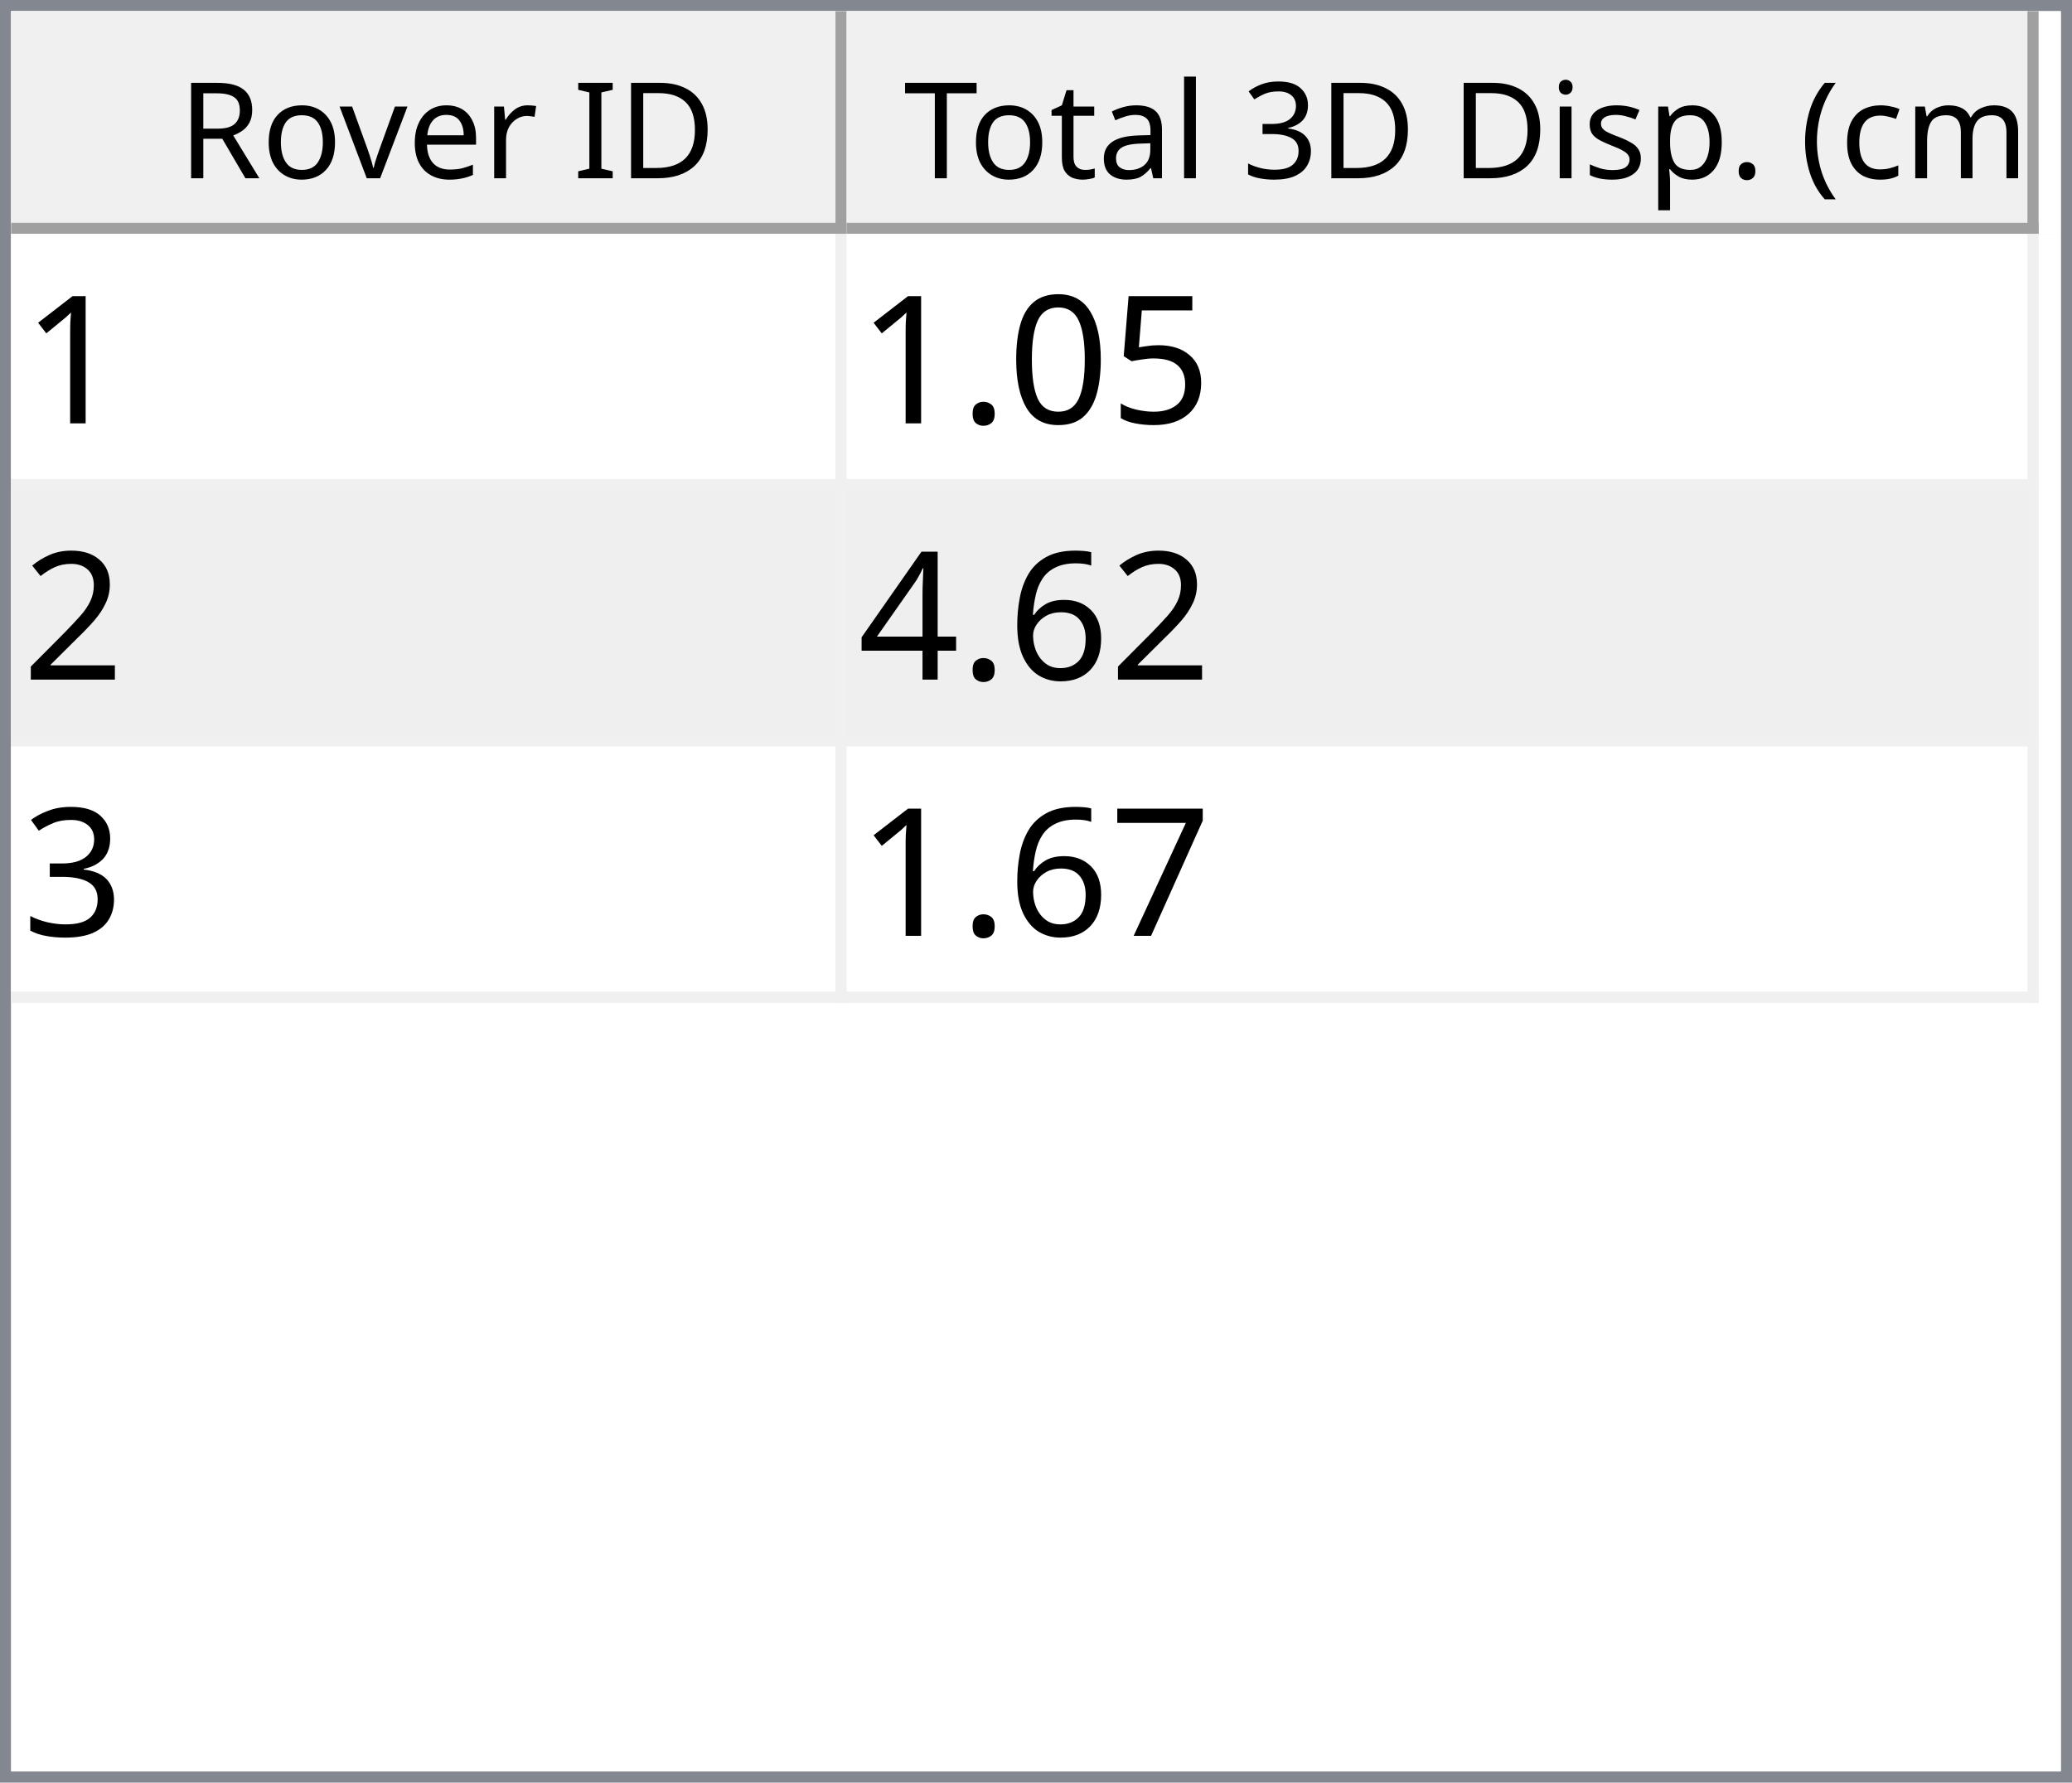
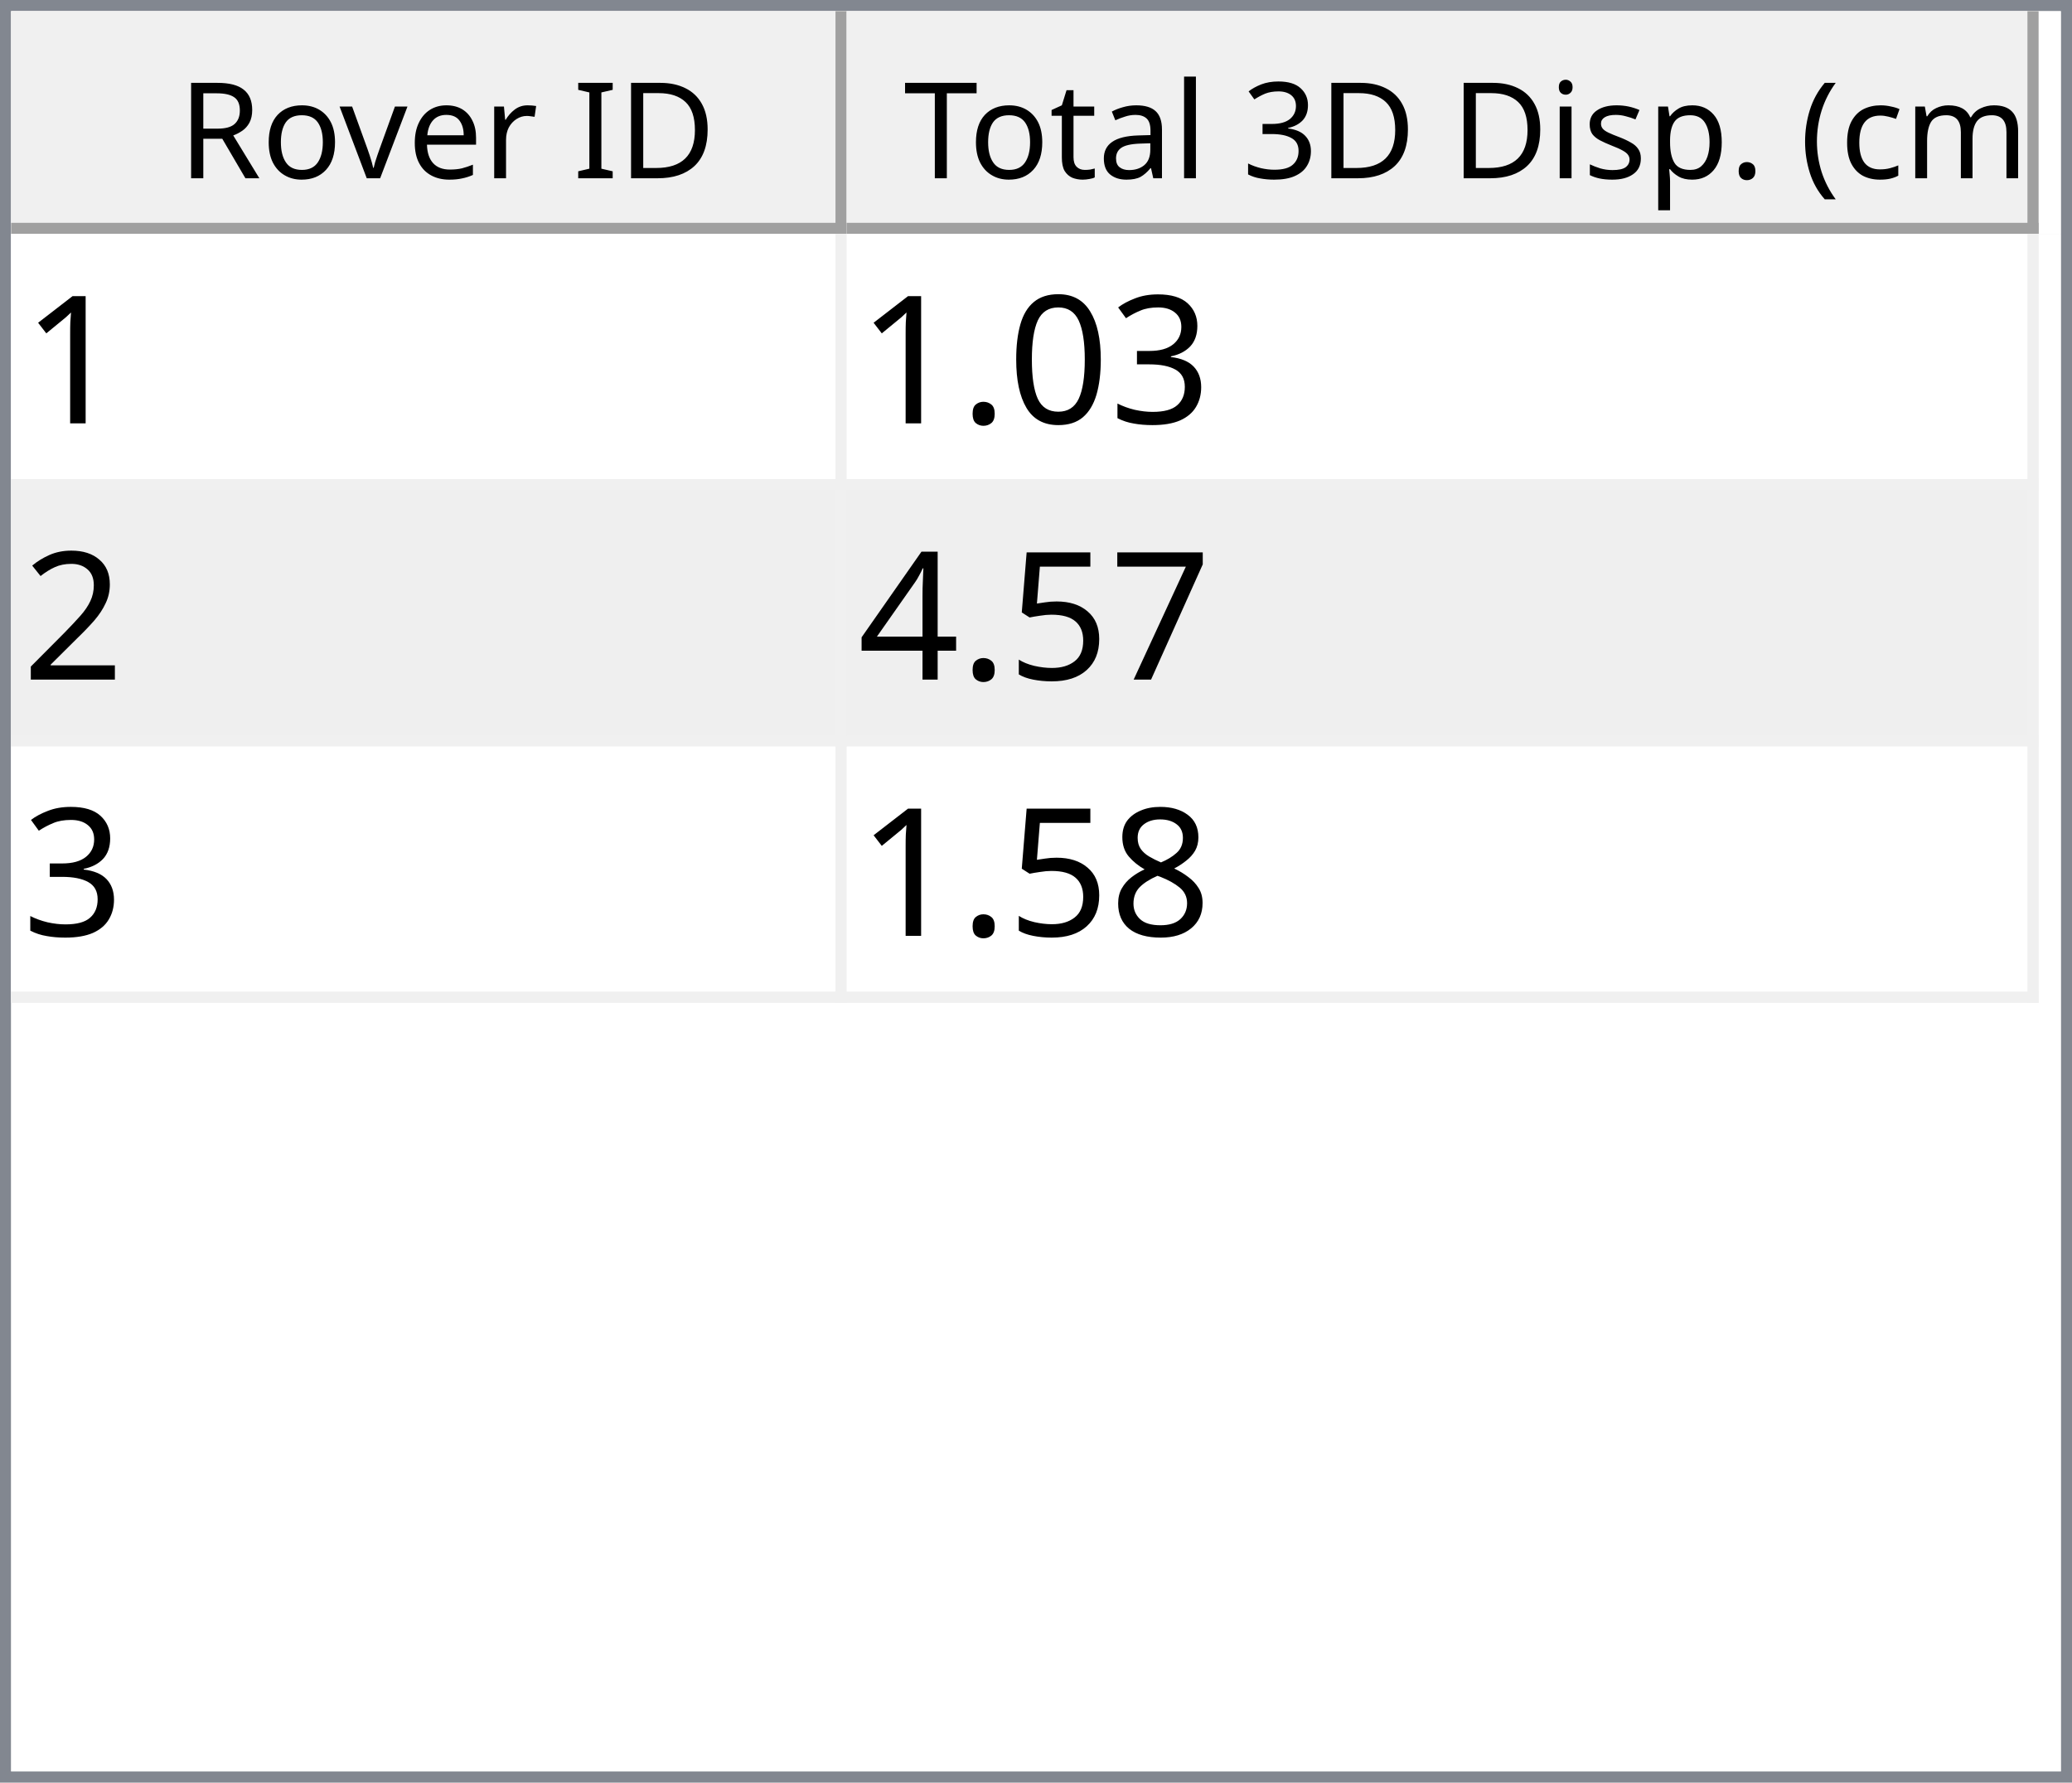
<svg xmlns="http://www.w3.org/2000/svg" style="fill-opacity:1; color-rendering:auto; color-interpolation:auto; text-rendering:auto; stroke:black; stroke-linecap:square; stroke-miterlimit:10; shape-rendering:auto; stroke-opacity:1; fill:black; stroke-dasharray:none; font-weight:normal; stroke-width:1; font-family:'Dialog'; font-style:normal; stroke-linejoin:miter; font-size:12px; stroke-dashoffset:0; image-rendering:auto;" width="186" height="160">
  <defs id="genericDefs" />
  <g>
    <defs id="defs1">
      <clipPath clipPathUnits="userSpaceOnUse" id="clipPath1">
        <path d="M0 0 L186 0 L186 160 L0 160 L0 0 Z" />
      </clipPath>
      <clipPath clipPathUnits="userSpaceOnUse" id="clipPath2">
        <path d="M0 0 L0 160 L186 160 L186 0 Z" />
      </clipPath>
      <clipPath clipPathUnits="userSpaceOnUse" id="clipPath3">
        <path d="M0 0 L0 20 L184 20 L184 0 Z" />
      </clipPath>
      <clipPath clipPathUnits="userSpaceOnUse" id="clipPath4">
        <path d="M0 0 L0 20 L75 20 L75 0 Z" />
      </clipPath>
      <clipPath clipPathUnits="userSpaceOnUse" id="clipPath5">
        <path d="M1 1 L1 19 L74 19 L74 1 Z" />
      </clipPath>
      <clipPath clipPathUnits="userSpaceOnUse" id="clipPath6">
        <path d="M0 0 L0 18 L73 18 L73 0 Z" />
      </clipPath>
      <clipPath clipPathUnits="userSpaceOnUse" id="clipPath7">
        <path d="M-0.5 -0.5 L-0.5 19.5 L74.5 19.5 L74.5 -0.5 Z" />
      </clipPath>
      <clipPath clipPathUnits="userSpaceOnUse" id="clipPath8">
        <path d="M0 0 L0 20 L107 20 L107 0 Z" />
      </clipPath>
      <clipPath clipPathUnits="userSpaceOnUse" id="clipPath9">
        <path d="M1 1 L1 19 L106 19 L106 1 Z" />
      </clipPath>
      <clipPath clipPathUnits="userSpaceOnUse" id="clipPath10">
        <path d="M0 0 L0 18 L105 18 L105 0 Z" />
      </clipPath>
      <clipPath clipPathUnits="userSpaceOnUse" id="clipPath11">
        <path d="M-0.5 -0.5 L-0.5 19.5 L106.5 19.5 L106.5 -0.5 Z" />
      </clipPath>
      <clipPath clipPathUnits="userSpaceOnUse" id="clipPath12">
        <path d="M0 0 L0 138 L184 138 L184 0 Z" />
      </clipPath>
      <clipPath clipPathUnits="userSpaceOnUse" id="clipPath13">
        <path d="M0 0 L0 69 L182 69 L182 0 Z" />
      </clipPath>
      <clipPath clipPathUnits="userSpaceOnUse" id="clipPath14">
        <path d="M-0.5 -0.5 L-0.5 68.5 L181.5 68.5 L181.5 -0.5 Z" />
      </clipPath>
      <clipPath clipPathUnits="userSpaceOnUse" id="clipPath15">
        <path d="M0 0 L0 22 L74 22 L74 0 Z" />
      </clipPath>
      <clipPath clipPathUnits="userSpaceOnUse" id="clipPath16">
        <path d="M0 0 L0 22 L106 22 L106 0 Z" />
      </clipPath>
      <font horiz-adv-x="64.551" id="font1">
        <font-face ascent="107.91" descent="25.098" units-per-em="100" style="font-style:normal; font-family:Segoe UI; font-weight:normal;" />
        <missing-glyph horiz-adv-x="64.551" d="M8.109 0 L8.109 68.266 L56.453 68.266 L56.453 0 L8.109 0 ZM15.328 7.234 L49.219 7.234 L49.219 61.031 L15.328 61.031 L15.328 7.234 Z" />
        <glyph unicode="D" horiz-adv-x="70.117" d="M9.188 0 L9.188 70.016 L28.516 70.016 Q65.531 70.016 65.531 35.891 Q65.531 19.672 55.25 9.836 Q44.969 0 27.734 0 L9.188 0 ZM17.391 62.594 L17.391 7.422 L27.828 7.422 Q41.609 7.422 49.273 14.797 Q56.938 22.172 56.938 35.688 Q56.938 62.594 28.328 62.594 L17.391 62.594 Z" />
        <glyph unicode="I" horiz-adv-x="26.611" d="M17.391 0 L9.188 0 L9.188 70.016 L17.391 70.016 L17.391 0 Z" />
        <glyph unicode=" " horiz-adv-x="27.393" d="" />
        <glyph unicode="r" horiz-adv-x="34.766" d="M34.188 41.891 Q32.078 43.5 28.125 43.5 Q23 43.5 19.555 38.672 Q16.109 33.844 16.109 25.484 L16.109 0 L8.109 0 L8.109 50 L16.109 50 L16.109 39.703 L16.312 39.703 Q18.016 44.969 21.531 47.922 Q25.047 50.875 29.391 50.875 Q32.516 50.875 34.188 50.203 L34.188 41.891 Z" />
        <glyph unicode="e" horiz-adv-x="52.295" d="M48.297 23 L12.984 23 Q13.188 14.656 17.484 10.109 Q21.781 5.562 29.297 5.562 Q37.75 5.562 44.828 11.141 L44.828 3.609 Q38.234 -1.172 27.391 -1.172 Q16.797 -1.172 10.742 5.641 Q4.688 12.453 4.688 24.812 Q4.688 36.469 11.305 43.82 Q17.922 51.172 27.734 51.172 Q37.547 51.172 42.922 44.828 Q48.297 38.484 48.297 27.203 L48.297 23 ZM40.094 29.781 Q40.047 36.719 36.75 40.578 Q33.453 44.438 27.594 44.438 Q21.922 44.438 17.969 40.383 Q14.016 36.328 13.094 29.781 L40.094 29.781 Z" />
        <glyph unicode="v" horiz-adv-x="47.9" d="M47.406 50 L27.484 0 L19.625 0 L0.688 50 L9.469 50 L22.172 13.672 Q23.578 9.672 23.922 6.688 L24.125 6.688 Q24.609 10.453 25.688 13.484 L38.969 50 L47.406 50 Z" />
        <glyph unicode="o" horiz-adv-x="58.594" d="M29 -1.172 Q17.922 -1.172 11.305 5.836 Q4.688 12.844 4.688 24.422 Q4.688 37.016 11.57 44.094 Q18.453 51.172 30.172 51.172 Q41.359 51.172 47.633 44.289 Q53.906 37.406 53.906 25.203 Q53.906 13.234 47.141 6.031 Q40.375 -1.172 29 -1.172 ZM29.594 44.438 Q21.875 44.438 17.383 39.188 Q12.891 33.938 12.891 24.703 Q12.891 15.828 17.43 10.695 Q21.969 5.562 29.594 5.562 Q37.359 5.562 41.531 10.594 Q45.703 15.625 45.703 24.906 Q45.703 34.281 41.531 39.359 Q37.359 44.438 29.594 44.438 Z" />
        <glyph unicode="R" horiz-adv-x="59.814" d="M59.375 0 L49.609 0 L37.891 19.625 Q36.281 22.359 34.766 24.289 Q33.25 26.219 31.664 27.438 Q30.078 28.656 28.25 29.219 Q26.422 29.781 24.125 29.781 L17.391 29.781 L17.391 0 L9.188 0 L9.188 70.016 L30.078 70.016 Q34.672 70.016 38.555 68.867 Q42.438 67.719 45.289 65.375 Q48.141 63.031 49.758 59.547 Q51.375 56.062 51.375 51.375 Q51.375 47.703 50.273 44.656 Q49.172 41.609 47.148 39.211 Q45.125 36.812 42.266 35.133 Q39.406 33.453 35.844 32.516 L35.844 32.328 Q37.594 31.547 38.891 30.547 Q40.188 29.547 41.359 28.18 Q42.531 26.812 43.68 25.078 Q44.828 23.344 46.234 21.047 L59.375 0 ZM17.391 62.594 L17.391 37.203 L28.516 37.203 Q31.594 37.203 34.203 38.133 Q36.812 39.062 38.719 40.797 Q40.625 42.531 41.703 45.047 Q42.781 47.562 42.781 50.688 Q42.781 56.297 39.141 59.445 Q35.5 62.594 28.609 62.594 L17.391 62.594 Z" />
        <glyph unicode=")" horiz-adv-x="30.176" d="M8.297 -15.922 L1.172 -15.922 Q16.406 2.344 16.406 26.812 Q16.406 51.469 1.078 70.016 L8.297 70.016 Q23.531 52.156 23.531 26.703 Q23.531 1.375 8.297 -15.922 Z" />
        <glyph unicode="m" horiz-adv-x="86.133" d="M79.109 0 L71.094 0 L71.094 28.719 Q71.094 37.016 68.531 40.727 Q65.969 44.438 59.906 44.438 Q54.781 44.438 51.195 39.75 Q47.609 35.062 47.609 28.516 L47.609 0 L39.594 0 L39.594 29.688 Q39.594 44.438 28.219 44.438 Q22.953 44.438 19.531 40.016 Q16.109 35.594 16.109 28.516 L16.109 0 L8.109 0 L8.109 50 L16.109 50 L16.109 42.094 L16.312 42.094 Q21.625 51.172 31.844 51.172 Q36.969 51.172 40.773 48.312 Q44.578 45.453 46 40.828 Q51.562 51.172 62.594 51.172 Q79.109 51.172 79.109 30.812 L79.109 0 Z" />
        <glyph unicode="c" horiz-adv-x="46.191" d="M42.188 2.297 Q36.422 -1.172 28.516 -1.172 Q17.828 -1.172 11.258 5.789 Q4.688 12.75 4.688 23.828 Q4.688 36.188 11.766 43.68 Q18.844 51.172 30.672 51.172 Q37.25 51.172 42.281 48.734 L42.281 40.531 Q36.719 44.438 30.375 44.438 Q22.703 44.438 17.797 38.945 Q12.891 33.453 12.891 24.516 Q12.891 15.719 17.508 10.641 Q22.125 5.562 29.891 5.562 Q36.422 5.562 42.188 9.906 L42.188 2.297 Z" />
        <glyph unicode="(" horiz-adv-x="30.176" d="M29.109 -15.922 L21.969 -15.922 Q6.844 1.375 6.844 26.703 Q6.844 52.156 21.969 70.016 L29.203 70.016 Q13.875 51.469 13.875 26.812 Q13.875 2.344 29.109 -15.922 Z" />
        <glyph unicode="." horiz-adv-x="21.68" d="M10.891 -1.078 Q8.641 -1.078 7.055 0.539 Q5.469 2.156 5.469 4.391 Q5.469 6.641 7.055 8.273 Q8.641 9.906 10.891 9.906 Q13.188 9.906 14.797 8.273 Q16.406 6.641 16.406 4.391 Q16.406 2.156 14.797 0.539 Q13.188 -1.078 10.891 -1.078 Z" />
        <glyph unicode="p" horiz-adv-x="58.789" d="M16.312 7.234 L16.109 7.234 L16.109 -23 L8.109 -23 L8.109 50 L16.109 50 L16.109 41.219 L16.312 41.219 Q22.219 51.172 33.594 51.172 Q43.266 51.172 48.688 44.461 Q54.109 37.75 54.109 26.469 Q54.109 13.922 48 6.375 Q41.891 -1.172 31.297 -1.172 Q21.578 -1.172 16.312 7.234 ZM16.109 27.391 L16.109 20.406 Q16.109 14.203 20.141 9.883 Q24.172 5.562 30.375 5.562 Q37.641 5.562 41.773 11.133 Q45.906 16.703 45.906 26.609 Q45.906 34.969 42.047 39.703 Q38.188 44.438 31.594 44.438 Q24.609 44.438 20.359 39.578 Q16.109 34.719 16.109 27.391 Z" />
        <glyph unicode="s" horiz-adv-x="42.432" d="M5.078 1.812 L5.078 10.406 Q11.625 5.562 19.484 5.562 Q30.031 5.562 30.031 12.594 Q30.031 14.594 29.125 15.992 Q28.219 17.391 26.68 18.461 Q25.141 19.531 23.07 20.383 Q21 21.234 18.609 22.172 Q15.281 23.484 12.766 24.828 Q10.25 26.172 8.57 27.859 Q6.891 29.547 6.031 31.695 Q5.172 33.844 5.172 36.719 Q5.172 40.234 6.789 42.945 Q8.406 45.656 11.086 47.484 Q13.766 49.312 17.211 50.242 Q20.656 51.172 24.312 51.172 Q30.812 51.172 35.938 48.922 L35.938 40.828 Q30.422 44.438 23.25 44.438 Q21 44.438 19.195 43.922 Q17.391 43.406 16.094 42.477 Q14.797 41.547 14.086 40.258 Q13.375 38.969 13.375 37.406 Q13.375 35.453 14.086 34.133 Q14.797 32.812 16.164 31.789 Q17.531 30.766 19.484 29.938 Q21.438 29.109 23.922 28.125 Q27.25 26.859 29.883 25.516 Q32.516 24.172 34.375 22.484 Q36.234 20.797 37.234 18.602 Q38.234 16.406 38.234 13.375 Q38.234 9.672 36.602 6.938 Q34.969 4.203 32.234 2.398 Q29.5 0.594 25.93 -0.289 Q22.359 -1.172 18.453 -1.172 Q10.75 -1.172 5.078 1.812 Z" />
        <glyph unicode="i" horiz-adv-x="24.219" d="M12.203 62.703 Q10.062 62.703 8.547 64.164 Q7.031 65.625 7.031 67.875 Q7.031 70.125 8.547 71.609 Q10.062 73.094 12.203 73.094 Q14.406 73.094 15.945 71.609 Q17.484 70.125 17.484 67.875 Q17.484 65.719 15.945 64.211 Q14.406 62.703 12.203 62.703 ZM16.109 0 L8.109 0 L8.109 50 L16.109 50 L16.109 0 Z" />
        <glyph unicode="3" horiz-adv-x="53.906" d="M46.531 19.828 Q46.531 15.094 44.75 11.211 Q42.969 7.328 39.719 4.57 Q36.469 1.812 31.93 0.297 Q27.391 -1.219 21.922 -1.219 Q11.922 -1.219 6 2.594 L6 11.188 Q13.094 5.609 22.219 5.609 Q25.875 5.609 28.828 6.539 Q31.781 7.469 33.906 9.227 Q36.031 10.984 37.18 13.477 Q38.328 15.969 38.328 19.094 Q38.328 32.812 18.797 32.812 L12.984 32.812 L12.984 39.594 L18.5 39.594 Q35.797 39.594 35.797 52.484 Q35.797 64.406 22.609 64.406 Q15.188 64.406 8.688 59.422 L8.688 67.188 Q15.375 71.188 24.609 71.188 Q29 71.188 32.57 69.969 Q36.141 68.75 38.68 66.555 Q41.219 64.359 42.609 61.281 Q44 58.203 44 54.5 Q44 40.672 30.031 36.719 L30.031 36.531 Q33.594 36.141 36.625 34.797 Q39.656 33.453 41.852 31.305 Q44.047 29.156 45.289 26.25 Q46.531 23.344 46.531 19.828 Z" />
        <glyph unicode="l" horiz-adv-x="24.219" d="M16.109 0 L8.109 0 L8.109 74.031 L16.109 74.031 L16.109 0 Z" />
        <glyph unicode="a" horiz-adv-x="50.879" d="M43.891 0 L35.891 0 L35.891 7.812 L35.688 7.812 Q30.469 -1.172 20.312 -1.172 Q12.844 -1.172 8.617 2.781 Q4.391 6.734 4.391 13.281 Q4.391 27.297 20.906 29.594 L35.891 31.688 Q35.891 44.438 25.594 44.438 Q16.547 44.438 9.281 38.281 L9.281 46.484 Q16.656 51.172 26.266 51.172 Q43.891 51.172 43.891 32.516 L43.891 0 ZM35.891 25.297 L23.828 23.641 Q18.266 22.859 15.43 20.875 Q12.594 18.891 12.594 13.875 Q12.594 10.203 15.211 7.883 Q17.828 5.562 22.172 5.562 Q28.125 5.562 32.008 9.742 Q35.891 13.922 35.891 20.312 L35.891 25.297 Z" />
        <glyph unicode="t" horiz-adv-x="33.887" d="M31.297 0.484 Q28.469 -1.078 23.828 -1.078 Q10.688 -1.078 10.688 13.578 L10.688 43.172 L2.094 43.172 L2.094 50 L10.688 50 L10.688 62.203 L18.703 64.797 L18.703 50 L31.297 50 L31.297 43.172 L18.703 43.172 L18.703 14.984 Q18.703 9.969 20.414 7.82 Q22.125 5.672 26.078 5.672 Q29.109 5.672 31.297 7.328 L31.297 0.484 Z" />
        <glyph unicode="T" horiz-adv-x="52.393" d="M50.594 62.594 L30.375 62.594 L30.375 0 L22.172 0 L22.172 62.594 L2 62.594 L2 70.016 L50.594 70.016 L50.594 62.594 Z" />
      </font>
      <font horiz-adv-x="75.0" id="font2">
        <font-face ascent="100.537" descent="21.973" units-per-em="100" style="font-style:normal; font-family:sans-serif; font-weight:normal;" />
        <missing-glyph horiz-adv-x="75.0" d="M12.5 0 L12.5 62.5 L62.5 62.5 L62.5 0 L12.5 0 ZM14.062 1.562 L60.938 1.562 L60.938 60.938 L14.062 60.938 L14.062 1.562 Z" />
        <glyph unicode="1" horiz-adv-x="55.615" d="M37.25 0 L28.469 0 L28.469 56 Q25.297 52.984 20.141 49.953 Q14.984 46.922 10.891 45.406 L10.891 53.906 Q18.266 57.375 23.781 62.305 Q29.297 67.234 31.594 71.875 L37.25 71.875 L37.25 0 Z" />
-         <glyph unicode="5" horiz-adv-x="55.615" d="M4.156 18.75 L13.375 19.531 Q14.406 12.797 18.141 9.398 Q21.875 6 27.156 6 Q33.5 6 37.891 10.789 Q42.281 15.578 42.281 23.484 Q42.281 31 38.062 35.352 Q33.844 39.703 27 39.703 Q22.75 39.703 19.336 37.773 Q15.922 35.844 13.969 32.766 L5.719 33.844 L12.641 70.609 L48.25 70.609 L48.25 62.203 L19.672 62.203 L15.828 42.969 Q22.266 47.469 29.344 47.469 Q38.719 47.469 45.164 40.969 Q51.609 34.469 51.609 24.266 Q51.609 14.547 45.953 7.469 Q39.062 -1.219 27.156 -1.219 Q17.391 -1.219 11.211 4.25 Q5.031 9.719 4.156 18.75 Z" />
+         <glyph unicode="3" horiz-adv-x="55.615" d="M4.203 18.891 L12.984 20.062 Q14.5 12.594 18.141 9.297 Q21.781 6 27 6 Q33.203 6 37.477 10.297 Q41.75 14.594 41.75 20.953 Q41.75 27 37.797 30.93 Q33.844 34.859 27.734 34.859 Q25.25 34.859 21.531 33.891 L22.516 41.609 Q23.391 41.5 23.922 41.5 Q29.547 41.5 34.039 44.43 Q38.531 47.359 38.531 53.469 Q38.531 58.297 35.258 61.477 Q31.984 64.656 26.812 64.656 Q21.688 64.656 18.266 61.43 Q14.844 58.203 13.875 51.766 L5.078 53.328 Q6.688 62.156 12.398 67.016 Q18.109 71.875 26.609 71.875 Q32.469 71.875 37.398 69.359 Q42.328 66.844 44.945 62.5 Q47.562 58.156 47.562 53.266 Q47.562 48.641 45.07 44.828 Q42.578 41.016 37.703 38.766 Q44.047 37.312 47.562 32.695 Q51.078 28.078 51.078 21.141 Q51.078 11.766 44.242 5.25 Q37.406 -1.266 26.953 -1.266 Q17.531 -1.266 11.305 4.352 Q5.078 9.969 4.203 18.891 Z" />
        <glyph unicode="0" horiz-adv-x="55.615" d="M4.156 35.297 Q4.156 48 6.766 55.742 Q9.375 63.484 14.523 67.68 Q19.672 71.875 27.484 71.875 Q33.25 71.875 37.594 69.555 Q41.938 67.234 44.773 62.867 Q47.609 58.5 49.219 52.227 Q50.828 45.953 50.828 35.297 Q50.828 22.703 48.242 14.969 Q45.656 7.234 40.508 3.008 Q35.359 -1.219 27.484 -1.219 Q17.141 -1.219 11.234 6.203 Q4.156 15.141 4.156 35.297 ZM13.188 35.297 Q13.188 17.672 17.312 11.836 Q21.438 6 27.484 6 Q33.547 6 37.672 11.859 Q41.797 17.719 41.797 35.297 Q41.797 52.984 37.672 58.789 Q33.547 64.594 27.391 64.594 Q21.344 64.594 17.719 59.469 Q13.188 52.938 13.188 35.297 Z" />
        <glyph unicode="." horiz-adv-x="27.783" d="M9.078 0 L9.078 10.016 L19.094 10.016 L19.094 0 L9.078 0 Z" />
        <glyph unicode="2" horiz-adv-x="55.615" d="M50.344 8.453 L50.344 0 L3.031 0 Q2.938 3.172 4.047 6.109 Q5.859 10.938 9.836 15.625 Q13.812 20.312 21.344 26.469 Q33.016 36.031 37.117 41.625 Q41.219 47.219 41.219 52.203 Q41.219 57.422 37.477 61.008 Q33.734 64.594 27.734 64.594 Q21.391 64.594 17.578 60.789 Q13.766 56.984 13.719 50.25 L4.688 51.172 Q5.609 61.281 11.664 66.578 Q17.719 71.875 27.938 71.875 Q38.234 71.875 44.242 66.164 Q50.25 60.453 50.25 52 Q50.25 47.703 48.492 43.555 Q46.734 39.406 42.656 34.812 Q38.578 30.219 29.109 22.219 Q21.188 15.578 18.945 13.211 Q16.703 10.844 15.234 8.453 L50.344 8.453 Z" />
-         <glyph unicode="6" horiz-adv-x="55.615" d="M49.75 54.047 L41.016 53.375 Q39.844 58.547 37.703 60.891 Q34.125 64.656 28.906 64.656 Q24.703 64.656 21.531 62.312 Q17.391 59.281 14.992 53.469 Q12.594 47.656 12.5 36.922 Q15.672 41.75 20.266 44.094 Q24.859 46.438 29.891 46.438 Q38.672 46.438 44.852 39.969 Q51.031 33.5 51.031 23.25 Q51.031 16.5 48.125 10.719 Q45.219 4.938 40.141 1.859 Q35.062 -1.219 28.609 -1.219 Q17.625 -1.219 10.695 6.859 Q3.766 14.938 3.766 33.5 Q3.766 54.25 11.422 63.672 Q18.109 71.875 29.438 71.875 Q37.891 71.875 43.289 67.141 Q48.688 62.406 49.75 54.047 ZM13.875 23.188 Q13.875 18.656 15.797 14.508 Q17.719 10.359 21.188 8.18 Q24.656 6 28.469 6 Q34.031 6 38.039 10.492 Q42.047 14.984 42.047 22.703 Q42.047 30.125 38.086 34.398 Q34.125 38.672 28.125 38.672 Q22.172 38.672 18.023 34.398 Q13.875 30.125 13.875 23.188 Z" />
+         <glyph unicode="7" horiz-adv-x="55.615" d="M4.734 62.203 L4.734 70.656 L51.078 70.656 L51.078 63.812 Q44.234 56.547 37.523 44.484 Q30.812 32.422 27.156 19.672 Q24.516 10.688 23.781 0 L14.75 0 Q14.891 8.453 18.062 20.414 Q21.234 32.375 27.172 43.484 Q33.109 54.594 39.797 62.203 L4.734 62.203 Z" />
+         <glyph unicode="5" horiz-adv-x="55.615" d="M4.156 18.75 L13.375 19.531 Q14.406 12.797 18.141 9.398 Q21.875 6 27.156 6 Q33.5 6 37.891 10.789 Q42.281 15.578 42.281 23.484 Q42.281 31 38.062 35.352 Q33.844 39.703 27 39.703 Q22.75 39.703 19.336 37.773 Q15.922 35.844 13.969 32.766 L5.719 33.844 L12.641 70.609 L48.25 70.609 L48.25 62.203 L19.672 62.203 L15.828 42.969 Q22.266 47.469 29.344 47.469 Q38.719 47.469 45.164 40.969 Q51.609 34.469 51.609 24.266 Q51.609 14.547 45.953 7.469 Q39.062 -1.219 27.156 -1.219 Q17.391 -1.219 11.211 4.25 Q5.031 9.719 4.156 18.75 Z" />
        <glyph unicode="4" horiz-adv-x="55.615" d="M32.328 0 L32.328 17.141 L1.266 17.141 L1.266 25.203 L33.938 71.578 L41.109 71.578 L41.109 25.203 L50.781 25.203 L50.781 17.141 L41.109 17.141 L41.109 0 L32.328 0 ZM32.328 25.203 L32.328 57.469 L9.906 25.203 L32.328 25.203 Z" />
-         <glyph unicode="3" horiz-adv-x="55.615" d="M4.203 18.891 L12.984 20.062 Q14.5 12.594 18.141 9.297 Q21.781 6 27 6 Q33.203 6 37.477 10.297 Q41.75 14.594 41.75 20.953 Q41.75 27 37.797 30.93 Q33.844 34.859 27.734 34.859 Q25.25 34.859 21.531 33.891 L22.516 41.609 Q23.391 41.5 23.922 41.5 Q29.547 41.5 34.039 44.43 Q38.531 47.359 38.531 53.469 Q38.531 58.297 35.258 61.477 Q31.984 64.656 26.812 64.656 Q21.688 64.656 18.266 61.43 Q14.844 58.203 13.875 51.766 L5.078 53.328 Q6.688 62.156 12.398 67.016 Q18.109 71.875 26.609 71.875 Q32.469 71.875 37.398 69.359 Q42.328 66.844 44.945 62.5 Q47.562 58.156 47.562 53.266 Q47.562 48.641 45.07 44.828 Q42.578 41.016 37.703 38.766 Q44.047 37.312 47.562 32.695 Q51.078 28.078 51.078 21.141 Q51.078 11.766 44.242 5.25 Q37.406 -1.266 26.953 -1.266 Q17.531 -1.266 11.305 4.352 Q5.078 9.969 4.203 18.891 Z" />
-         <glyph unicode="7" horiz-adv-x="55.615" d="M4.734 62.203 L4.734 70.656 L51.078 70.656 L51.078 63.812 Q44.234 56.547 37.523 44.484 Q30.812 32.422 27.156 19.672 Q24.516 10.688 23.781 0 L14.75 0 Q14.891 8.453 18.062 20.414 Q21.234 32.375 27.172 43.484 Q33.109 54.594 39.797 62.203 L4.734 62.203 Z" />
+         <glyph unicode="8" horiz-adv-x="55.615" d="M17.672 38.812 Q12.203 40.828 9.57 44.539 Q6.938 48.25 6.938 53.422 Q6.938 61.234 12.555 66.555 Q18.172 71.875 27.484 71.875 Q36.859 71.875 42.578 66.43 Q48.297 60.984 48.297 53.172 Q48.297 48.188 45.68 44.508 Q43.062 40.828 37.75 38.812 Q44.344 36.672 47.781 31.883 Q51.219 27.094 51.219 20.453 Q51.219 11.281 44.727 5.031 Q38.234 -1.219 27.641 -1.219 Q17.047 -1.219 10.547 5.055 Q4.047 11.328 4.047 20.703 Q4.047 27.688 7.594 32.398 Q11.141 37.109 17.672 38.812 ZM15.922 53.719 Q15.922 48.641 19.195 45.414 Q22.469 42.188 27.688 42.188 Q32.766 42.188 36.016 45.383 Q39.266 48.578 39.266 53.219 Q39.266 58.062 35.914 61.359 Q32.562 64.656 27.594 64.656 Q22.562 64.656 19.242 61.43 Q15.922 58.203 15.922 53.719 ZM13.094 20.656 Q13.094 16.891 14.875 13.375 Q16.656 9.859 20.172 7.93 Q23.688 6 27.734 6 Q34.031 6 38.133 10.055 Q42.234 14.109 42.234 20.359 Q42.234 26.703 38.016 30.859 Q33.797 35.016 27.438 35.016 Q21.234 35.016 17.164 30.914 Q13.094 26.812 13.094 20.656 Z" />
      </font>
    </defs>
    <g style="fill:white; stroke:white;">
      <rect x="0" y="0" width="186" style="clip-path:url(#clipPath1); stroke:none;" height="160" />
    </g>
    <g style="fill:white; text-rendering:optimizeSpeed; color-rendering:optimizeSpeed; image-rendering:optimizeSpeed; shape-rendering:crispEdges; stroke:white; color-interpolation:sRGB;">
      <rect x="0" width="186" height="160" y="0" style="stroke:none;" />
      <path style="stroke:none;" d="M0 160 L186 160 L186 0 L0 0 Z" />
    </g>
    <g style="fill:rgb(240,240,240); font-family:'Segoe UI'; stroke:rgb(240,240,240);">
      <rect x="0" y="0" width="186" style="clip-path:url(#clipPath2); stroke:none;" height="160" />
    </g>
    <g style="fill:rgb(130,135,144); font-family:'Segoe UI'; stroke:rgb(130,135,144);">
      <path d="M0 0 L186 0 L186 160 L0 160 L0 0 ZM1 1 L185 1 L185 159 L1 159 L1 1 Z" style="fill-rule:evenodd; clip-path:url(#clipPath2); stroke:none;" />
    </g>
    <g style="fill:white; font-family:'Segoe UI'; stroke:white;" transform="translate(1,1)">
      <rect x="0" y="0" width="184" style="clip-path:url(#clipPath3); stroke:none;" height="20" />
    </g>
    <g style="fill:rgb(240,240,240); font-family:'Segoe UI'; stroke:rgb(240,240,240);" transform="translate(1,1)">
      <rect x="0" y="0" width="75" style="clip-path:url(#clipPath4); stroke:none;" height="20" />
    </g>
    <g style="font-family:'Segoe UI';" transform="translate(2,2)">
      <text x="14" xml:space="preserve" y="14" style="clip-path:url(#clipPath6); stroke:none;">Rover ID</text>
    </g>
    <g style="fill:rgb(160,160,160); font-family:'Segoe UI'; stroke:rgb(160,160,160); stroke-linejoin:bevel;" transform="translate(1.5,1.5)">
      <line x1="74" x2="74" y1="0" style="fill:none; clip-path:url(#clipPath7);" y2="19" />
    </g>
    <g style="fill:rgb(160,160,160); font-family:'Segoe UI'; stroke:rgb(160,160,160); stroke-linejoin:bevel;" transform="matrix(1,0,0,1,1,1) translate(0.5,0.5)">
      <line x1="0" x2="74" y1="19" style="fill:none; clip-path:url(#clipPath7);" y2="19" />
    </g>
    <g style="fill:rgb(240,240,240); font-family:'Segoe UI'; stroke:rgb(240,240,240);" transform="translate(76,1)">
      <rect x="0" y="0" width="107" style="clip-path:url(#clipPath8); stroke:none;" height="20" />
    </g>
    <g style="font-family:'Segoe UI';" transform="translate(77,2)">
      <text x="1" xml:space="preserve" y="14" style="clip-path:url(#clipPath10); stroke:none;"> Total 3D Disp. (cm)</text>
    </g>
    <g style="fill:rgb(160,160,160); font-family:'Segoe UI'; stroke:rgb(160,160,160); stroke-linejoin:bevel;" transform="translate(76.5,1.5)">
      <line x1="106" x2="106" y1="0" style="fill:none; clip-path:url(#clipPath11);" y2="19" />
    </g>
    <g style="fill:rgb(160,160,160); font-family:'Segoe UI'; stroke:rgb(160,160,160); stroke-linejoin:bevel;" transform="matrix(1,0,0,1,76,1) translate(0.5,0.5)">
      <line x1="0" x2="106" y1="19" style="fill:none; clip-path:url(#clipPath11);" y2="19" />
    </g>
    <g style="fill:white; font-family:'Segoe UI'; stroke:white;" transform="translate(1,21)">
      <rect x="0" y="0" width="184" style="clip-path:url(#clipPath12); stroke:none;" height="138" />
    </g>
    <g style="fill:rgb(240,240,240); font-size:16px; font-family:sans-serif; stroke:rgb(240,240,240);" transform="translate(1,21)">
      <rect x="0" y="0" width="182" style="clip-path:url(#clipPath13); stroke:none;" height="69" />
      <line transform="translate(0.5,0.5)" x1="0" x2="181" y1="22" style="clip-path:url(#clipPath14); fill:none; stroke-linejoin:bevel;" y2="22" />
    </g>
    <g transform="matrix(1,0,0,1,1,21) translate(0.5,0.5)" style="fill:rgb(240,240,240); font-size:16px; font-family:sans-serif; stroke:rgb(240,240,240); stroke-linejoin:bevel;">
      <line x1="0" x2="181" y1="45" style="fill:none; clip-path:url(#clipPath14);" y2="45" />
    </g>
    <g transform="matrix(1,0,0,1,1,21) translate(0.5,0.5)" style="fill:rgb(240,240,240); font-size:16px; font-family:sans-serif; stroke:rgb(240,240,240); stroke-linejoin:bevel;">
      <line x1="0" x2="181" y1="68" style="fill:none; clip-path:url(#clipPath14);" y2="68" />
    </g>
    <g transform="matrix(1,0,0,1,1,21) translate(0.5,0.5)" style="fill:rgb(240,240,240); font-size:16px; font-family:sans-serif; stroke:rgb(240,240,240); stroke-linejoin:bevel;">
      <line x1="74" x2="74" y1="0" style="fill:none; clip-path:url(#clipPath14);" y2="68" />
    </g>
    <g transform="matrix(1,0,0,1,1,21) translate(0.5,0.5)" style="fill:rgb(240,240,240); font-size:16px; font-family:sans-serif; stroke:rgb(240,240,240); stroke-linejoin:bevel;">
      <line x1="181" x2="181" y1="0" style="fill:none; clip-path:url(#clipPath14);" y2="68" />
    </g>
    <g style="fill:white; font-size:16px; font-family:sans-serif; stroke:white;" transform="matrix(1,0,0,1,1,21)">
      <rect x="0" y="0" width="74" style="clip-path:url(#clipPath15); stroke:none;" height="22" />
      <text x="1" y="17" style="fill:black; clip-path:url(#clipPath15); stroke:none;" xml:space="preserve">1</text>
    </g>
    <g style="fill:white; font-size:16px; font-family:sans-serif; stroke:white;" transform="matrix(1,0,0,1,1,21) translate(75,0)">
      <rect x="0" y="0" width="106" style="clip-path:url(#clipPath16); stroke:none;" height="22" />
-       <text x="1" y="17" style="fill:black; clip-path:url(#clipPath16); stroke:none;" xml:space="preserve">1.05</text>
+       <text x="1" y="17" style="fill:black; clip-path:url(#clipPath16); stroke:none;" xml:space="preserve">1.03</text>
    </g>
    <g style="fill:rgb(239,239,239); font-size:16px; font-family:sans-serif; stroke:rgb(239,239,239);" transform="matrix(1,0,0,1,1,21) translate(0,23)">
      <rect x="0" y="0" width="74" style="clip-path:url(#clipPath15); stroke:none;" height="22" />
      <text x="1" y="17" style="fill:black; clip-path:url(#clipPath15); stroke:none;" xml:space="preserve">2</text>
    </g>
    <g style="fill:rgb(239,239,239); font-size:16px; font-family:sans-serif; stroke:rgb(239,239,239);" transform="matrix(1,0,0,1,1,21) translate(75,23)">
      <rect x="0" y="0" width="106" style="clip-path:url(#clipPath16); stroke:none;" height="22" />
-       <text x="1" y="17" style="fill:black; clip-path:url(#clipPath16); stroke:none;" xml:space="preserve">4.62</text>
+       <text x="1" y="17" style="fill:black; clip-path:url(#clipPath16); stroke:none;" xml:space="preserve">4.57</text>
    </g>
    <g style="fill:white; font-size:16px; font-family:sans-serif; stroke:white;" transform="matrix(1,0,0,1,1,21) translate(0,46)">
      <rect x="0" y="0" width="74" style="clip-path:url(#clipPath15); stroke:none;" height="22" />
      <text x="1" y="17" style="fill:black; clip-path:url(#clipPath15); stroke:none;" xml:space="preserve">3</text>
    </g>
    <g style="fill:white; font-size:16px; font-family:sans-serif; stroke:white;" transform="matrix(1,0,0,1,1,21) translate(75,46)">
      <rect x="0" y="0" width="106" style="clip-path:url(#clipPath16); stroke:none;" height="22" />
-       <text x="1" y="17" style="fill:black; clip-path:url(#clipPath16); stroke:none;" xml:space="preserve">1.67</text>
+       <text x="1" y="17" style="fill:black; clip-path:url(#clipPath16); stroke:none;" xml:space="preserve">1.58</text>
    </g>
  </g>
</svg>
